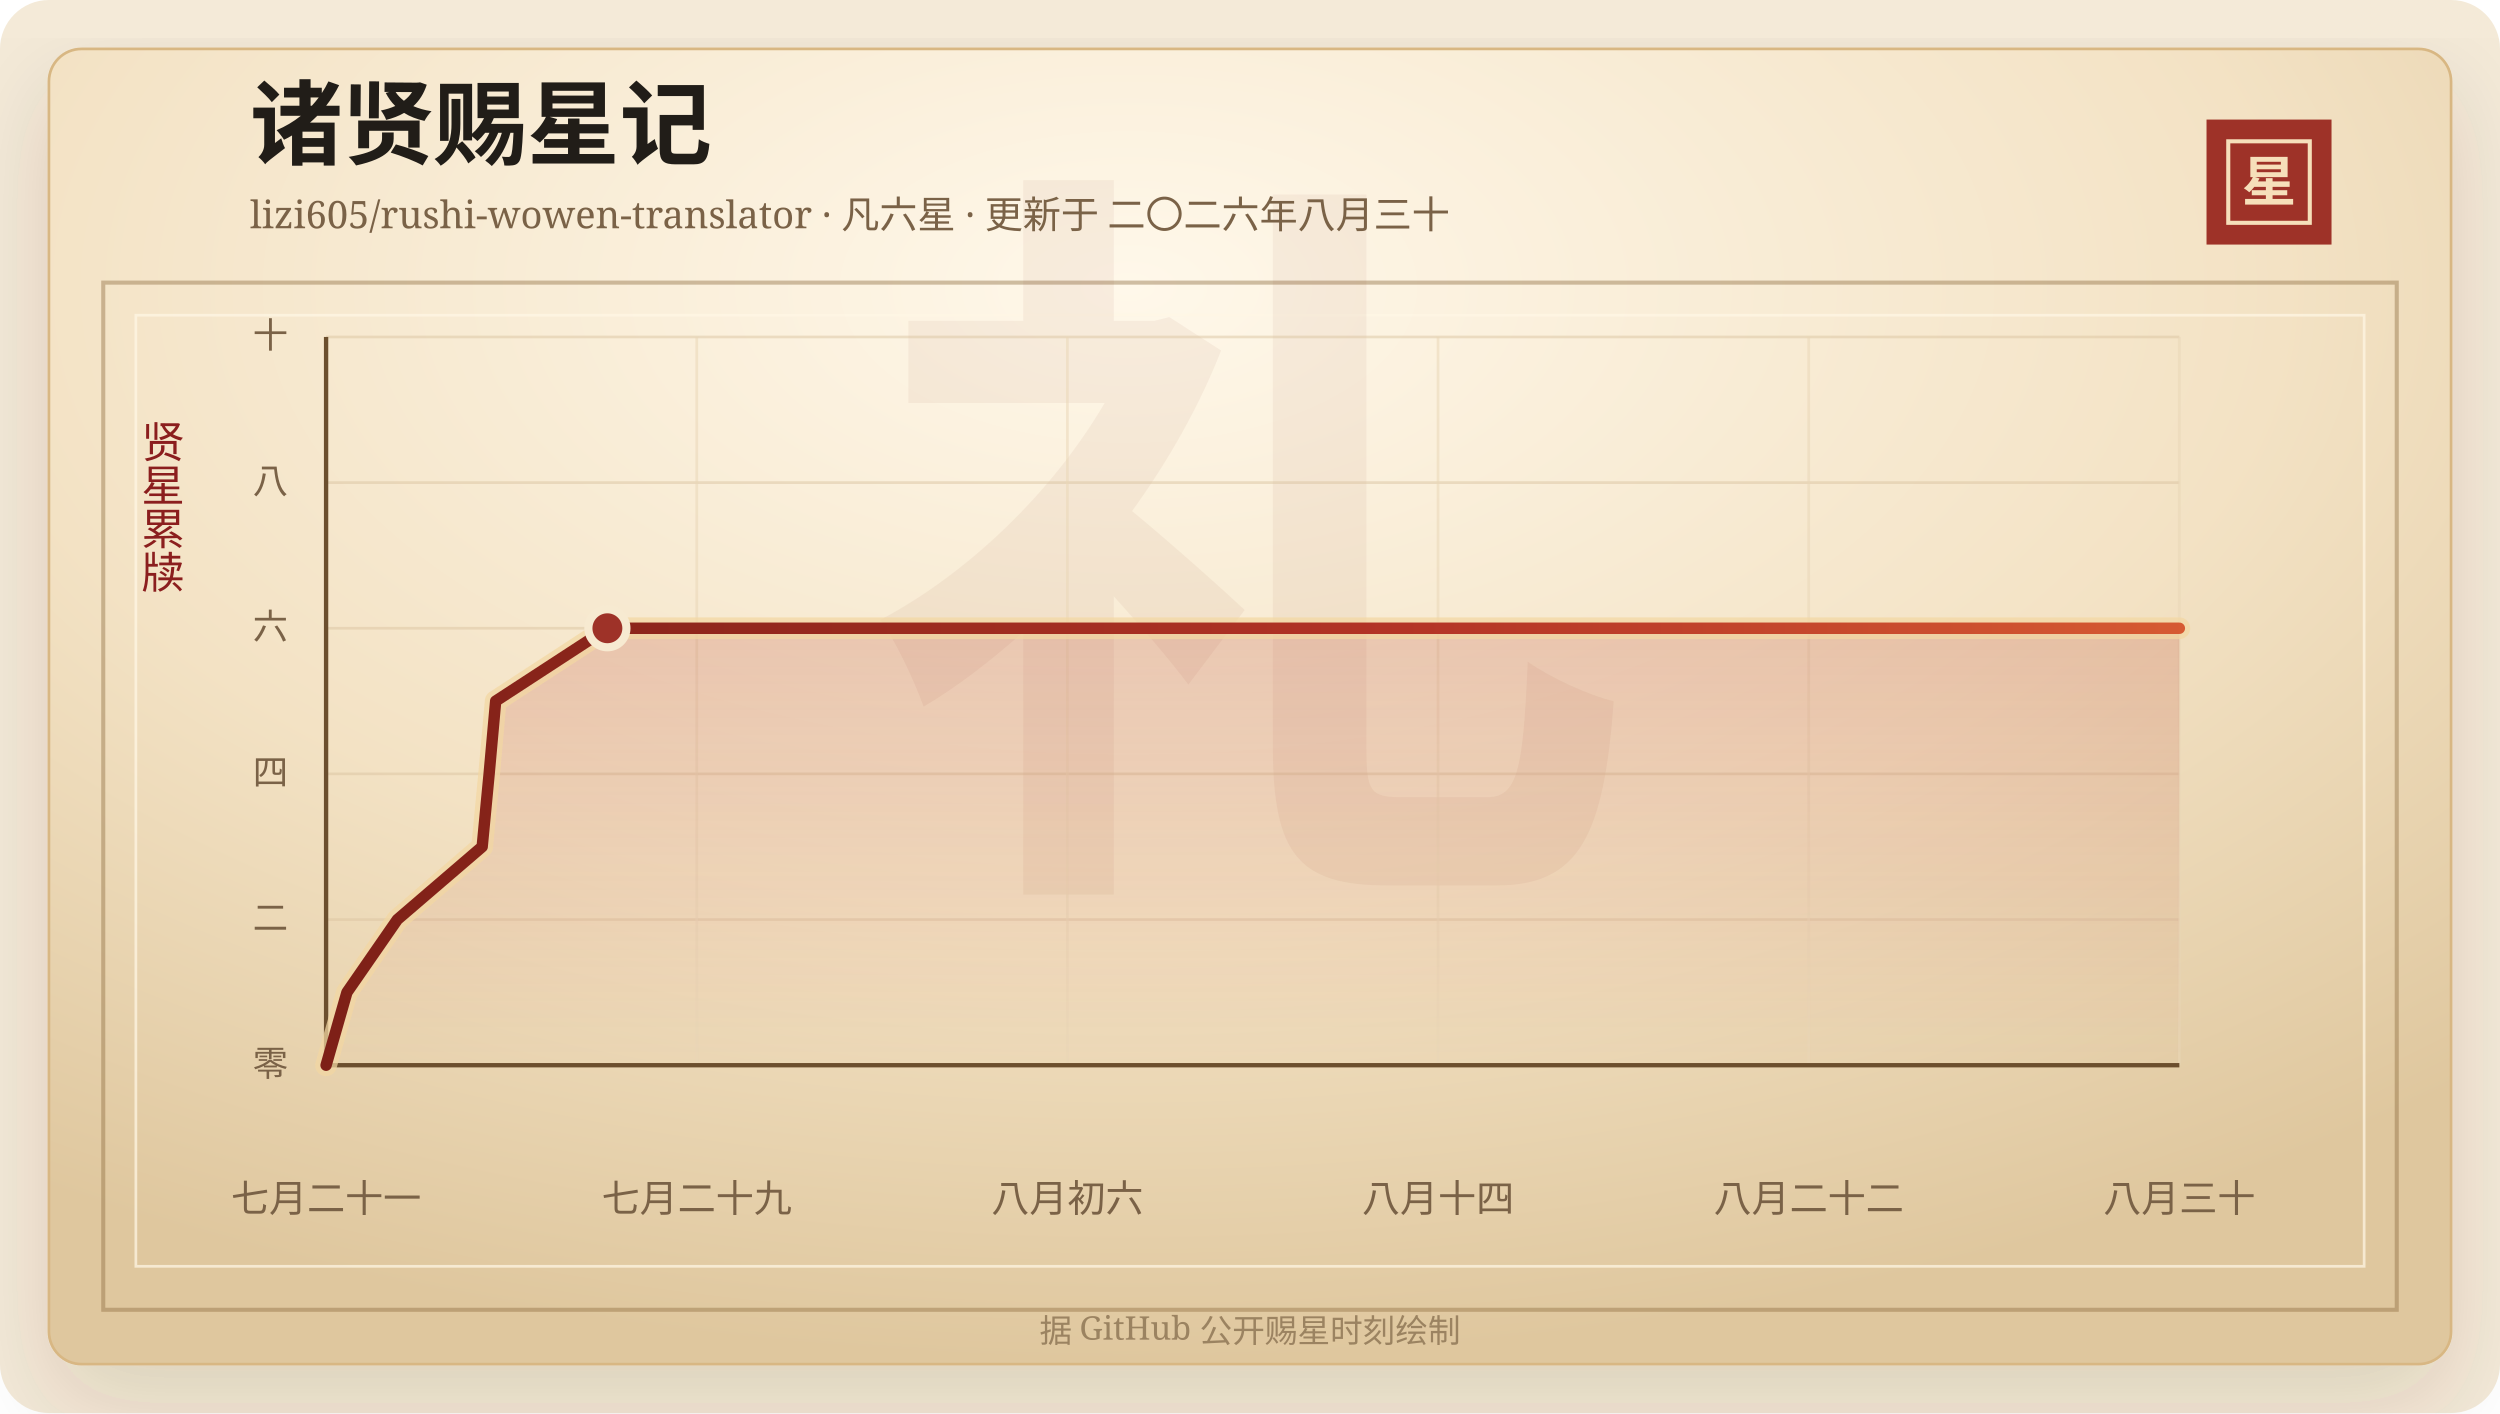
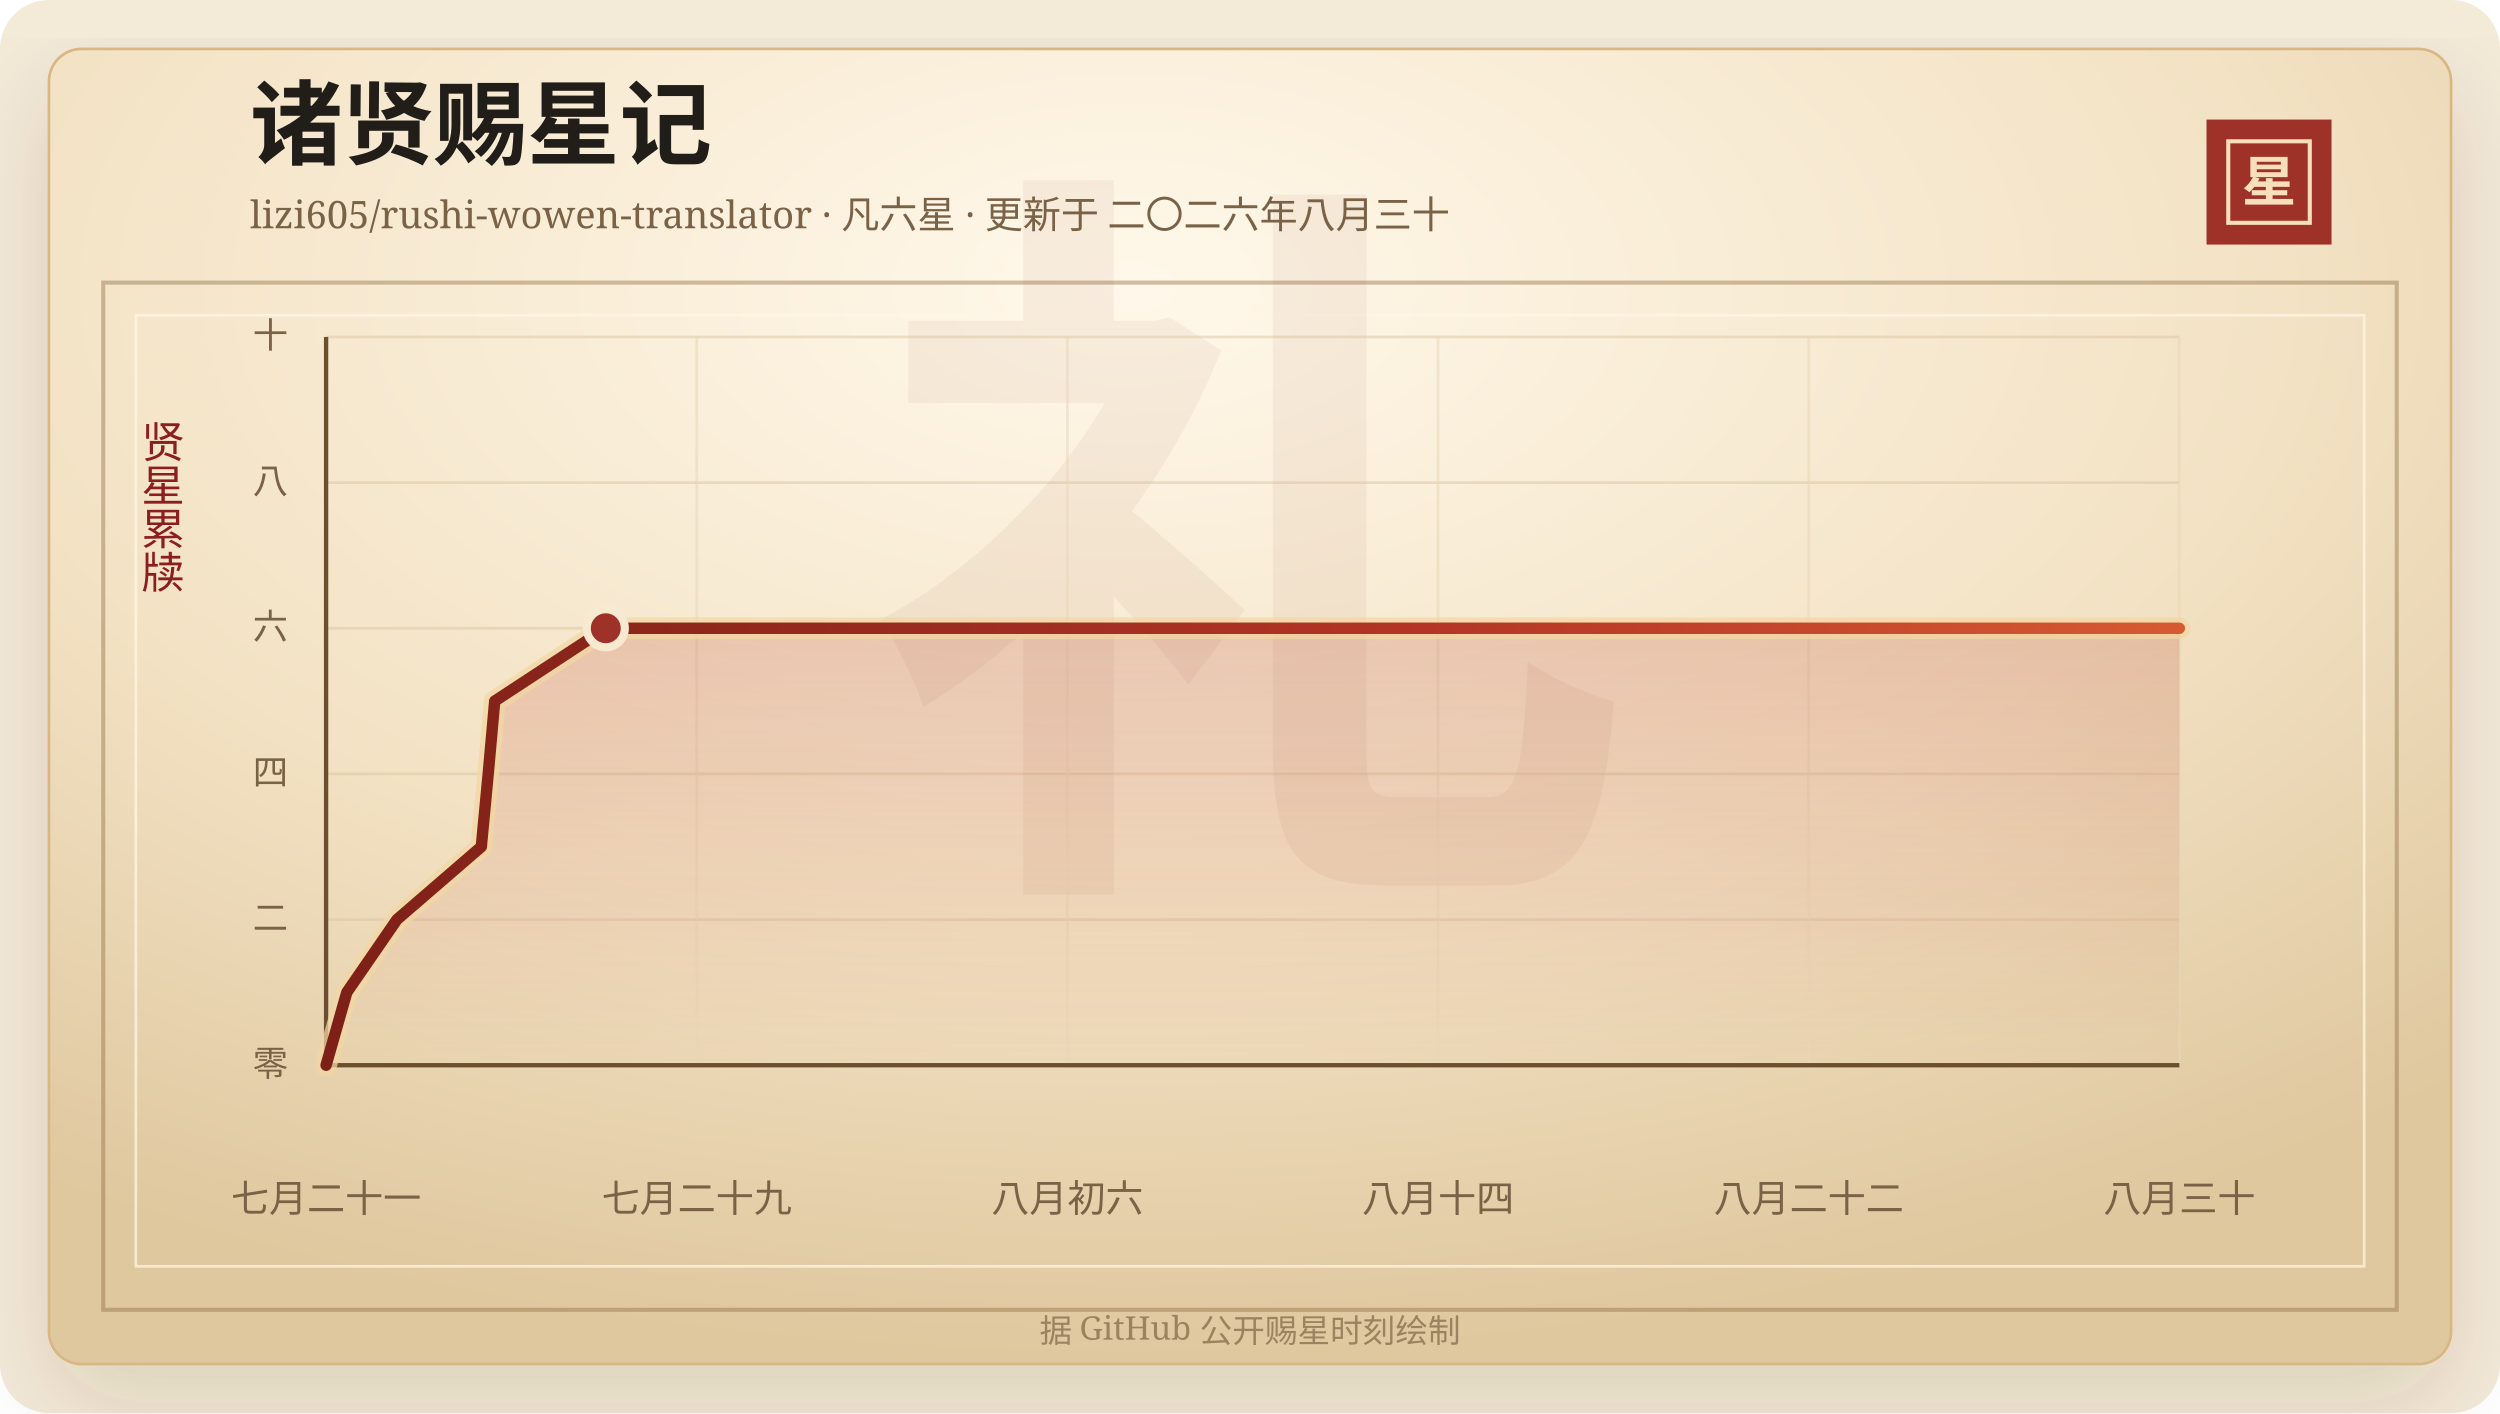
<svg xmlns="http://www.w3.org/2000/svg" width="920" height="520" viewBox="0 0 920 520" role="img" aria-labelledby="title desc">
  <defs>
    <linearGradient id="line" x1="0" x2="1" y1="0" y2="0">
      <stop offset="0%" stop-color="#7d2017" />
      <stop offset="58%" stop-color="#b33426" />
      <stop offset="100%" stop-color="#d65a32" />
    </linearGradient>
    <linearGradient id="area" x1="0" x2="0" y1="0" y2="1">
      <stop offset="0%" stop-color="#b33426" stop-opacity="0.2" />
      <stop offset="100%" stop-color="#b33426" stop-opacity="0" />
    </linearGradient>
    <radialGradient id="paper" cx="45%" cy="18%" r="82%">
      <stop offset="0%" stop-color="#fff8ea" />
      <stop offset="58%" stop-color="#f3e2c4" />
      <stop offset="100%" stop-color="#dfc79e" />
    </radialGradient>
    <filter id="shadow" x="-20%" y="-20%" width="140%" height="140%">
      <feDropShadow dx="0" dy="14" stdDeviation="18" flood-color="#3b2a20" flood-opacity="0.14" />
    </filter>
  </defs>
  <rect width="920" height="520" rx="18" fill="#f4ead8" />
  <rect x="18" y="18" width="884" height="484" rx="12" fill="url(#paper)" stroke="#d8b783" filter="url(#shadow)" />
  <rect x="38" y="104" width="844" height="378" fill="none" stroke="#8c6b3f" stroke-opacity="0.42" stroke-width="1.5" />
  <rect x="50" y="116" width="820" height="350" fill="none" stroke="#fff7e5" stroke-opacity="0.72" />
  <text x="460" y="304" text-anchor="middle" fill="#8c342a" fill-opacity="0.06" font-family="Songti SC, STSong, SimSun, serif" font-size="280" font-weight="700">礼</text>
  <text x="92" y="58" fill="#211d18" font-family="Songti SC, STSong, SimSun, serif" font-size="34" font-weight="700">诸贤赐星记</text>
  <text x="92" y="84" fill="#7a6247" font-family="Songti SC, STSong, SimSun, serif" font-size="14.0">lizi605/rushi-wowen-translator · 凡六星 · 更新于 二〇二六年八月三十</text>
  <rect x="812" y="44" width="46" height="46" fill="#9e3228" />
  <rect x="820" y="52" width="30" height="30" fill="none" stroke="#f6dfba" stroke-width="1.5" />
  <text x="835" y="74" text-anchor="middle" fill="#f6dfba" font-family="Songti SC, STSong, SimSun, serif" font-size="20" font-weight="700">星</text>
  <text x="60" y="166" text-anchor="middle" fill="#8b1e1e" font-family="Songti SC, STSong, SimSun, serif" font-size="16" writing-mode="vertical-rl">贤星累牍</text>
  <line x1="120" y1="392.00" x2="802" y2="392.00" stroke="#d9c29e" stroke-opacity="0.48" />
  <text x="106" y="396.00" text-anchor="end" fill="#7a6247" font-family="Songti SC, STSong, SimSun, serif" font-size="13">零</text>
  <line x1="120" y1="338.40" x2="802" y2="338.40" stroke="#d9c29e" stroke-opacity="0.48" />
  <text x="106" y="342.40" text-anchor="end" fill="#7a6247" font-family="Songti SC, STSong, SimSun, serif" font-size="13">二</text>
  <line x1="120" y1="284.80" x2="802" y2="284.80" stroke="#d9c29e" stroke-opacity="0.48" />
  <text x="106" y="288.80" text-anchor="end" fill="#7a6247" font-family="Songti SC, STSong, SimSun, serif" font-size="13">四</text>
  <line x1="120" y1="231.20" x2="802" y2="231.20" stroke="#d9c29e" stroke-opacity="0.48" />
  <text x="106" y="235.20" text-anchor="end" fill="#7a6247" font-family="Songti SC, STSong, SimSun, serif" font-size="13">六</text>
  <line x1="120" y1="177.60" x2="802" y2="177.60" stroke="#d9c29e" stroke-opacity="0.48" />
  <text x="106" y="181.60" text-anchor="end" fill="#7a6247" font-family="Songti SC, STSong, SimSun, serif" font-size="13">八</text>
  <line x1="120" y1="124.00" x2="802" y2="124.00" stroke="#d9c29e" stroke-opacity="0.48" />
  <text x="106" y="128.00" text-anchor="end" fill="#7a6247" font-family="Songti SC, STSong, SimSun, serif" font-size="13">十</text>
  <line x1="120.00" y1="124" x2="120.00" y2="392" stroke="#ead6b7" stroke-opacity="0.54" />
  <text x="120.00" y="446" text-anchor="middle" fill="#7a6247" font-family="Songti SC, STSong, SimSun, serif" font-size="14">七月二十一</text>
  <line x1="256.40" y1="124" x2="256.40" y2="392" stroke="#ead6b7" stroke-opacity="0.54" />
  <text x="256.40" y="446" text-anchor="middle" fill="#7a6247" font-family="Songti SC, STSong, SimSun, serif" font-size="14">七月二十九</text>
  <line x1="392.80" y1="124" x2="392.80" y2="392" stroke="#ead6b7" stroke-opacity="0.54" />
  <text x="392.80" y="446" text-anchor="middle" fill="#7a6247" font-family="Songti SC, STSong, SimSun, serif" font-size="14">八月初六</text>
  <line x1="529.20" y1="124" x2="529.20" y2="392" stroke="#ead6b7" stroke-opacity="0.54" />
  <text x="529.20" y="446" text-anchor="middle" fill="#7a6247" font-family="Songti SC, STSong, SimSun, serif" font-size="14">八月十四</text>
  <line x1="665.60" y1="124" x2="665.60" y2="392" stroke="#ead6b7" stroke-opacity="0.54" />
  <text x="665.60" y="446" text-anchor="middle" fill="#7a6247" font-family="Songti SC, STSong, SimSun, serif" font-size="14">八月二十二</text>
  <line x1="802.00" y1="124" x2="802.00" y2="392" stroke="#ead6b7" stroke-opacity="0.54" />
  <text x="802.00" y="446" text-anchor="middle" fill="#7a6247" font-family="Songti SC, STSong, SimSun, serif" font-size="14">八月三十</text>
  <line x1="120" y1="392" x2="802" y2="392" stroke="#6c4f2e" stroke-width="1.6" />
  <line x1="120" y1="124" x2="120" y2="392" stroke="#6c4f2e" stroke-width="1.6" />
-   <polygon points="120.00,392.00 120.00,392.00 127.67,365.20 146.23,338.40 177.44,311.60 180.00,284.80 182.41,258.00 223.52,231.20 802.00,231.20 802.00,392.00" fill="url(#area)" />
-   <polyline points="120.00,392.00 127.67,365.20 146.23,338.40 177.44,311.60 180.00,284.80 182.41,258.00 223.52,231.20 802.00,231.20" fill="none" stroke="#f3d7a2" stroke-width="8" stroke-linecap="round" stroke-linejoin="round" opacity="0.72" />
-   <polyline points="120.00,392.00 127.67,365.20 146.23,338.40 177.44,311.60 180.00,284.80 182.41,258.00 223.52,231.20 802.00,231.20" fill="none" stroke="url(#line)" stroke-width="4.2" stroke-linecap="round" stroke-linejoin="round" />
-   <circle cx="223.52" cy="231.20" r="7" fill="#9e3228" stroke="#f7ead1" stroke-width="3" />
+   <polygon points="120.00,392.00 120.00,392.00 127.62,365.20 146.08,338.40 177.12,311.60 179.66,284.80 182.06,258.00 222.93,231.20 802.00,231.20 802.00,392.00" fill="url(#area)" />
+   <polyline points="120.00,392.00 127.62,365.20 146.08,338.40 177.12,311.60 179.66,284.80 182.06,258.00 222.93,231.20 802.00,231.20" fill="none" stroke="#f3d7a2" stroke-width="8" stroke-linecap="round" stroke-linejoin="round" opacity="0.72" />
+   <polyline points="120.00,392.00 127.62,365.20 146.08,338.40 177.12,311.60 179.66,284.80 182.06,258.00 222.93,231.20 802.00,231.20" fill="none" stroke="url(#line)" stroke-width="4.2" stroke-linecap="round" stroke-linejoin="round" />
+   <circle cx="222.93" cy="231.20" r="7" fill="#9e3228" stroke="#f7ead1" stroke-width="3" />
  <text x="460" y="494" text-anchor="middle" fill="#9b8361" font-family="Songti SC, STSong, SimSun, serif" font-size="12">据 GitHub 公开赐星时刻绘制</text>
</svg>
